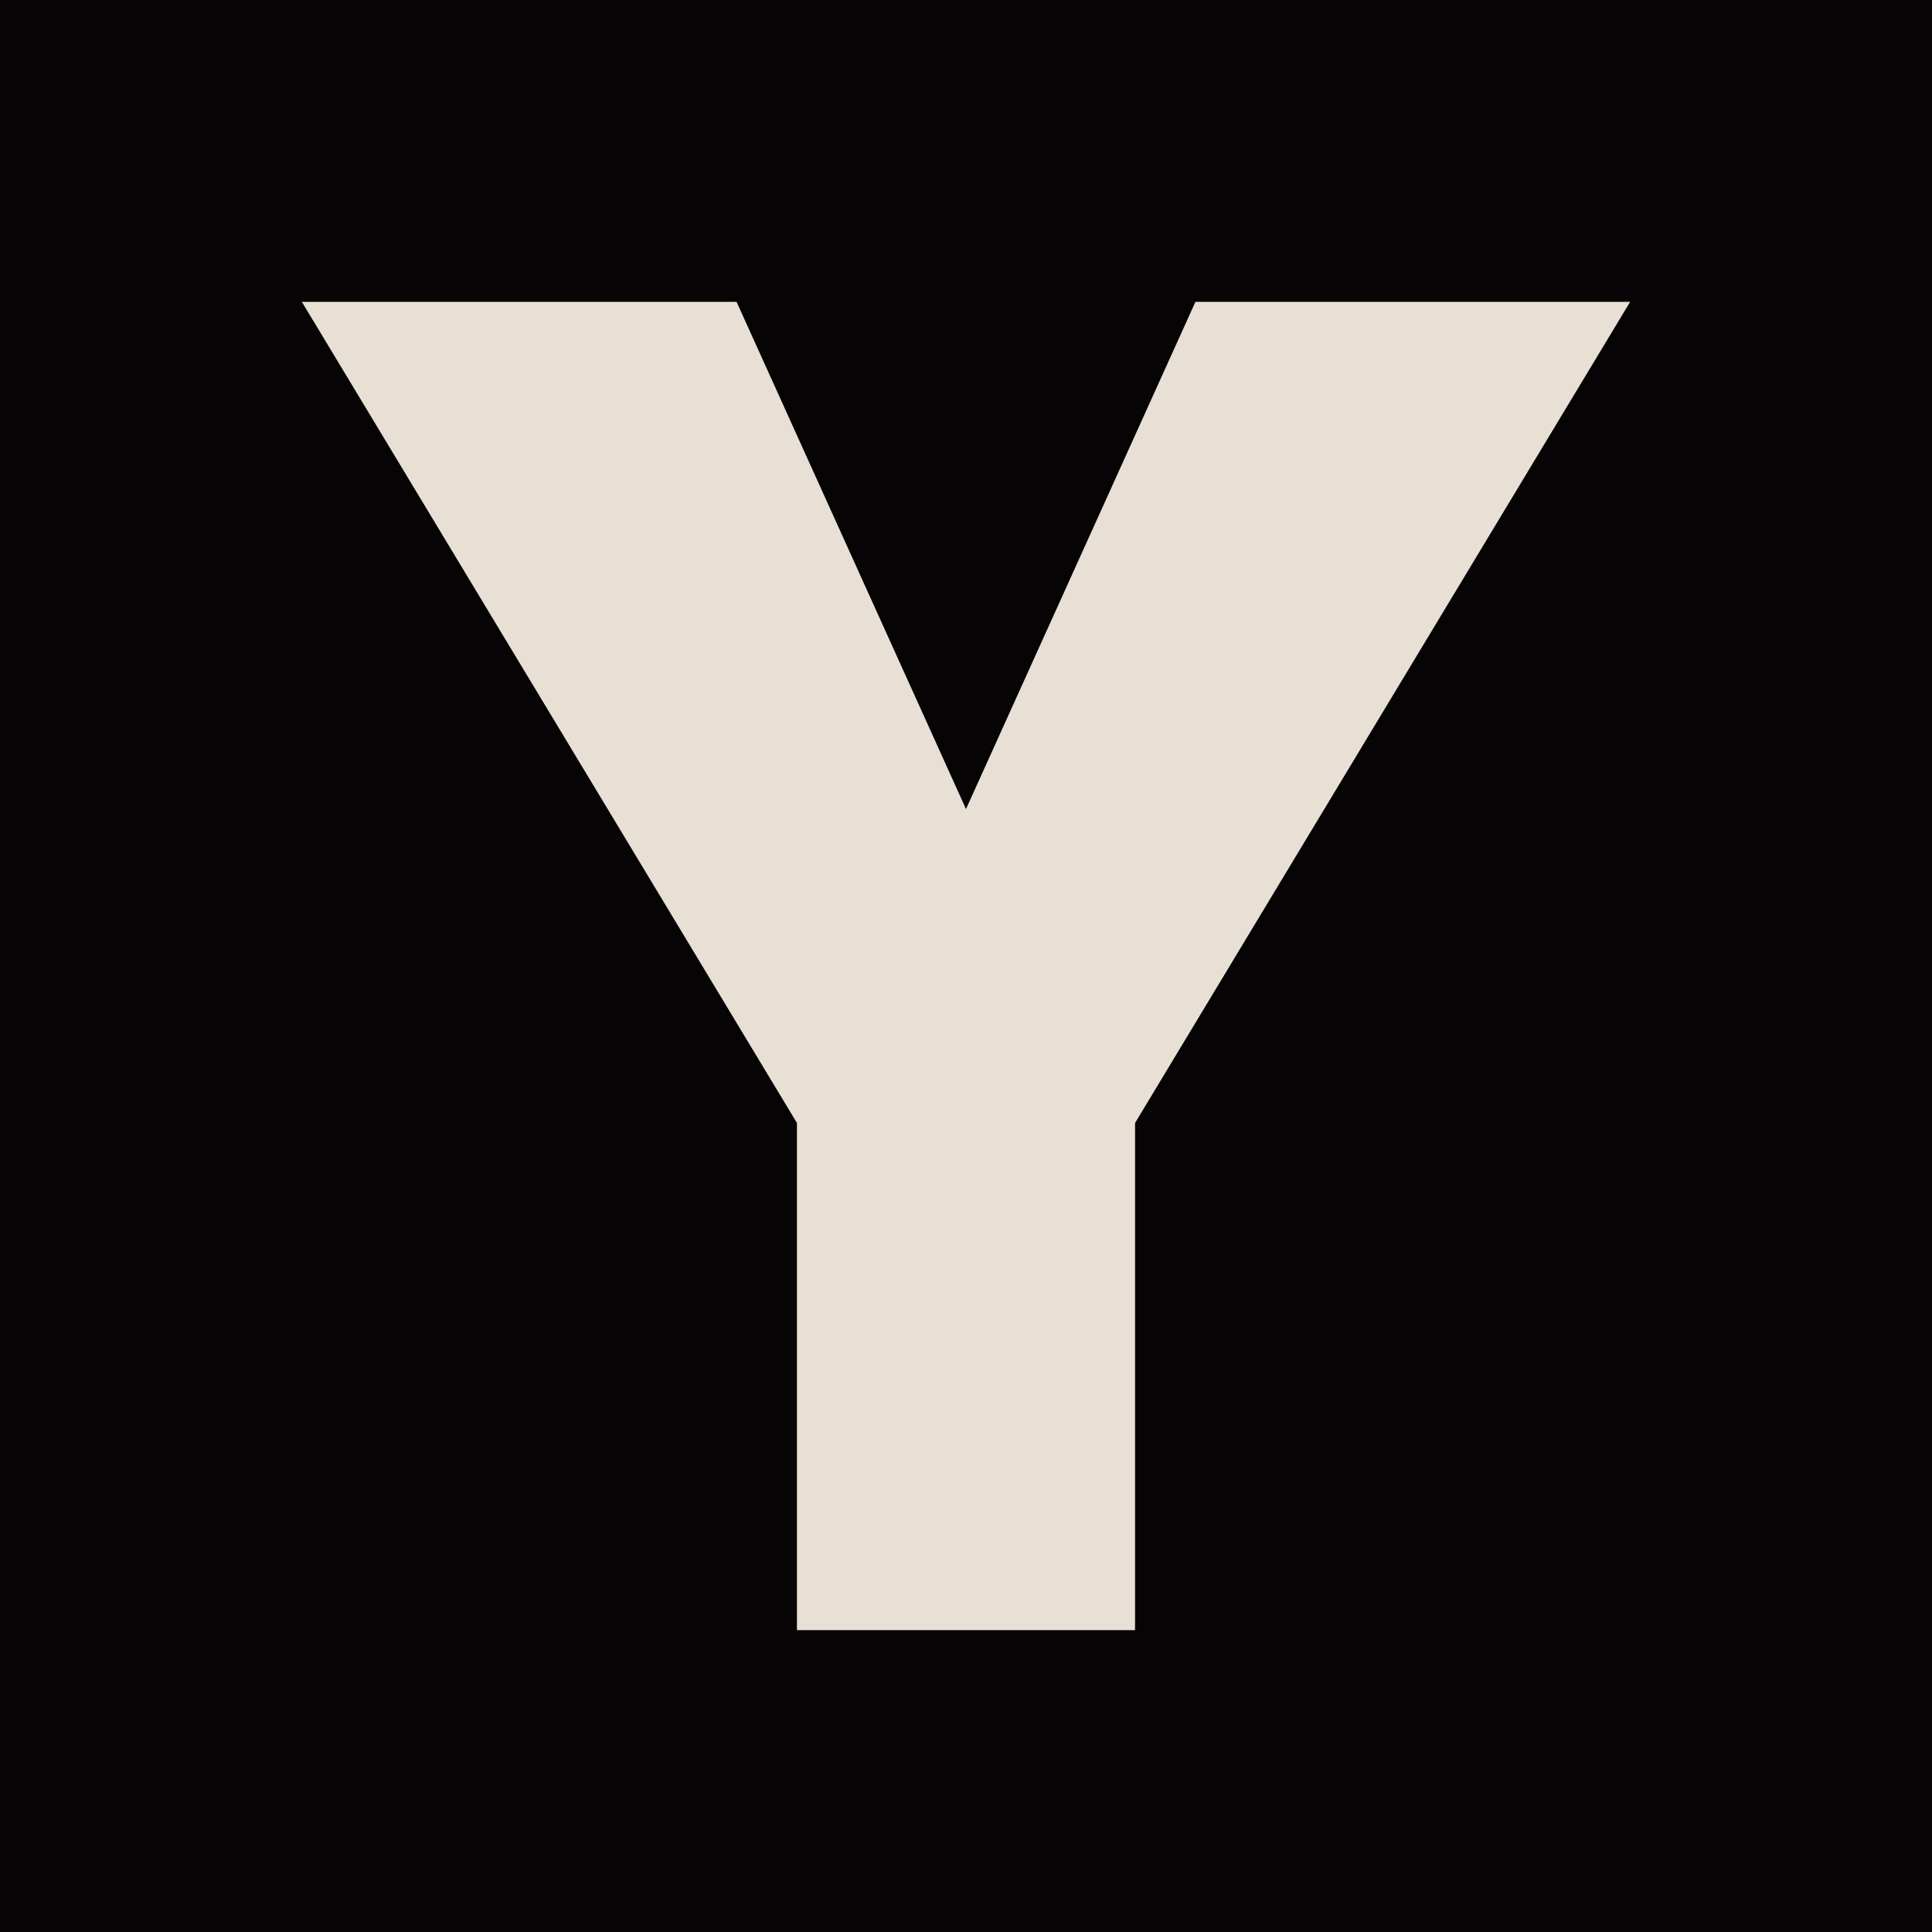
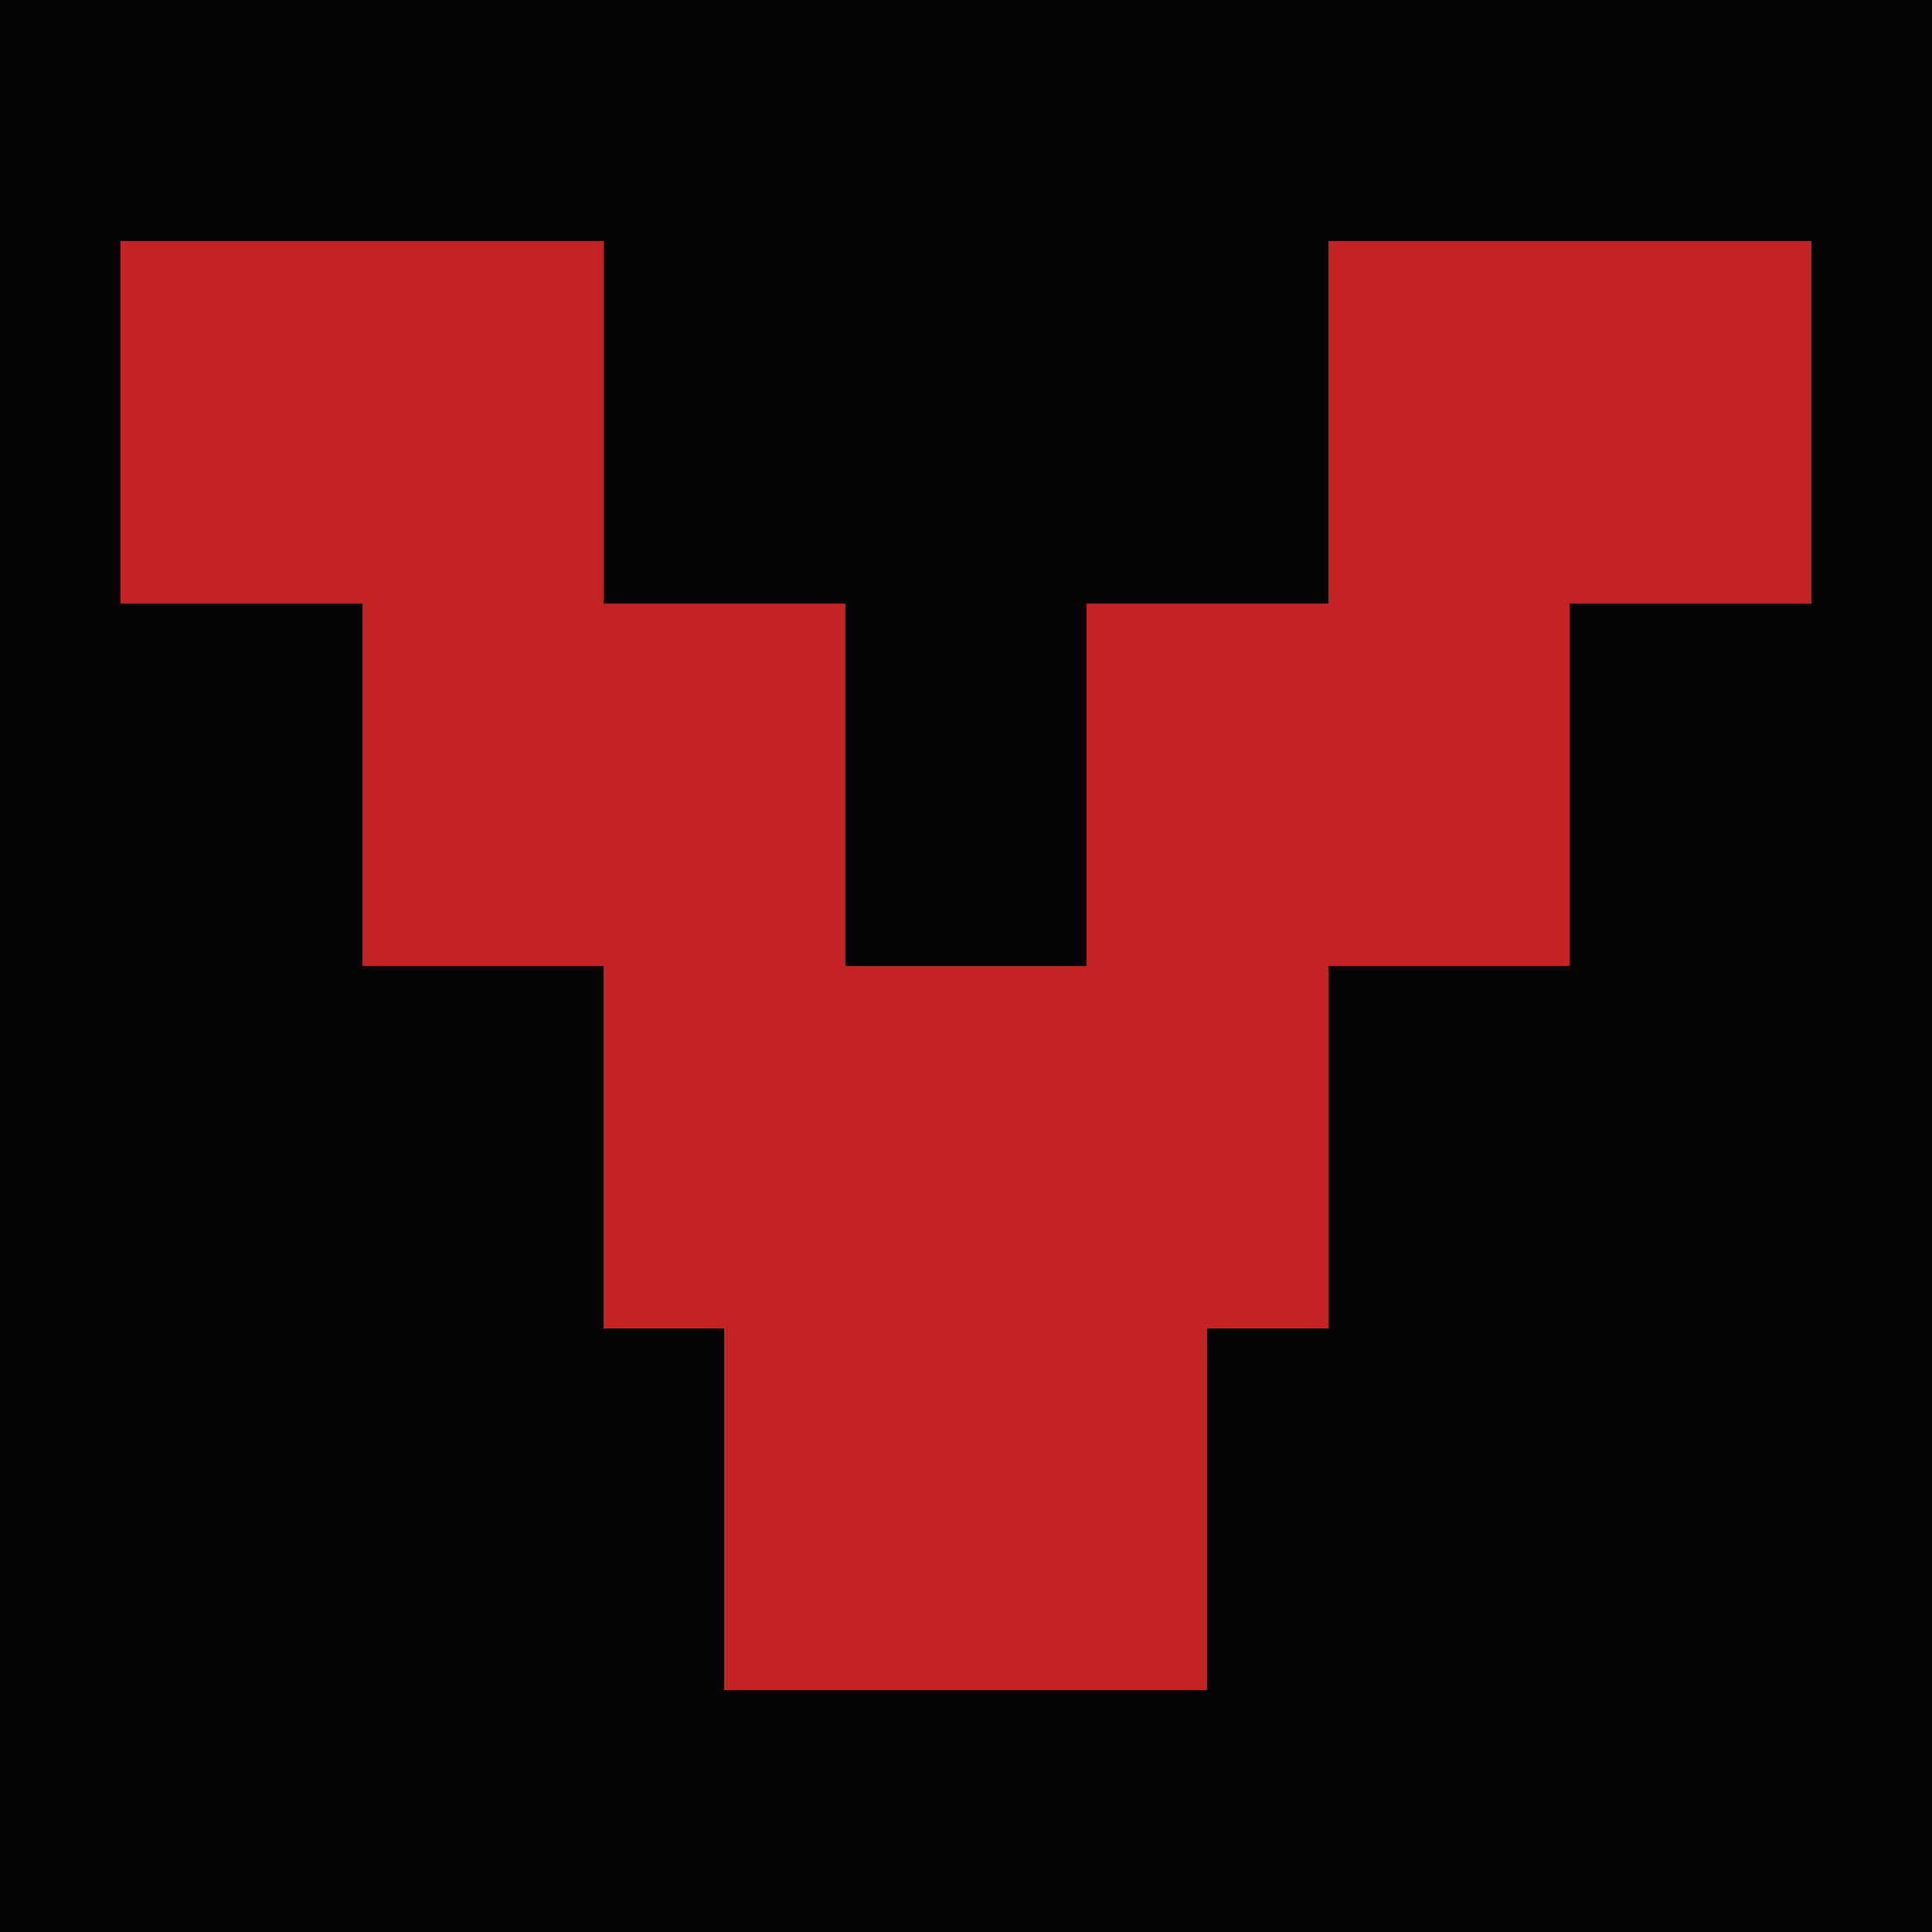
- <svg xmlns="http://www.w3.org/2000/svg" viewBox="0 0 32 32">
+ <svg xmlns="http://www.w3.org/2000/svg" viewBox="0 0 32 32" shape-rendering="crispEdges">
  <rect width="32" height="32" fill="#070406" />
-   <path fill="#e8e0d4" d="M5 5h7.2L16 13.4 19.8 5H27l-8.2 13.6V27h-5.6V18.6z" />
+   <g fill="#c42323">
+     <rect x="2" y="4" width="8" height="6" />
+     <rect x="22" y="4" width="8" height="6" />
+     <rect x="6" y="10" width="8" height="6" />
+     <rect x="18" y="10" width="8" height="6" />
+     <rect x="10" y="16" width="12" height="6" />
+     <rect x="12" y="22" width="8" height="6" />
+   </g>
</svg>
